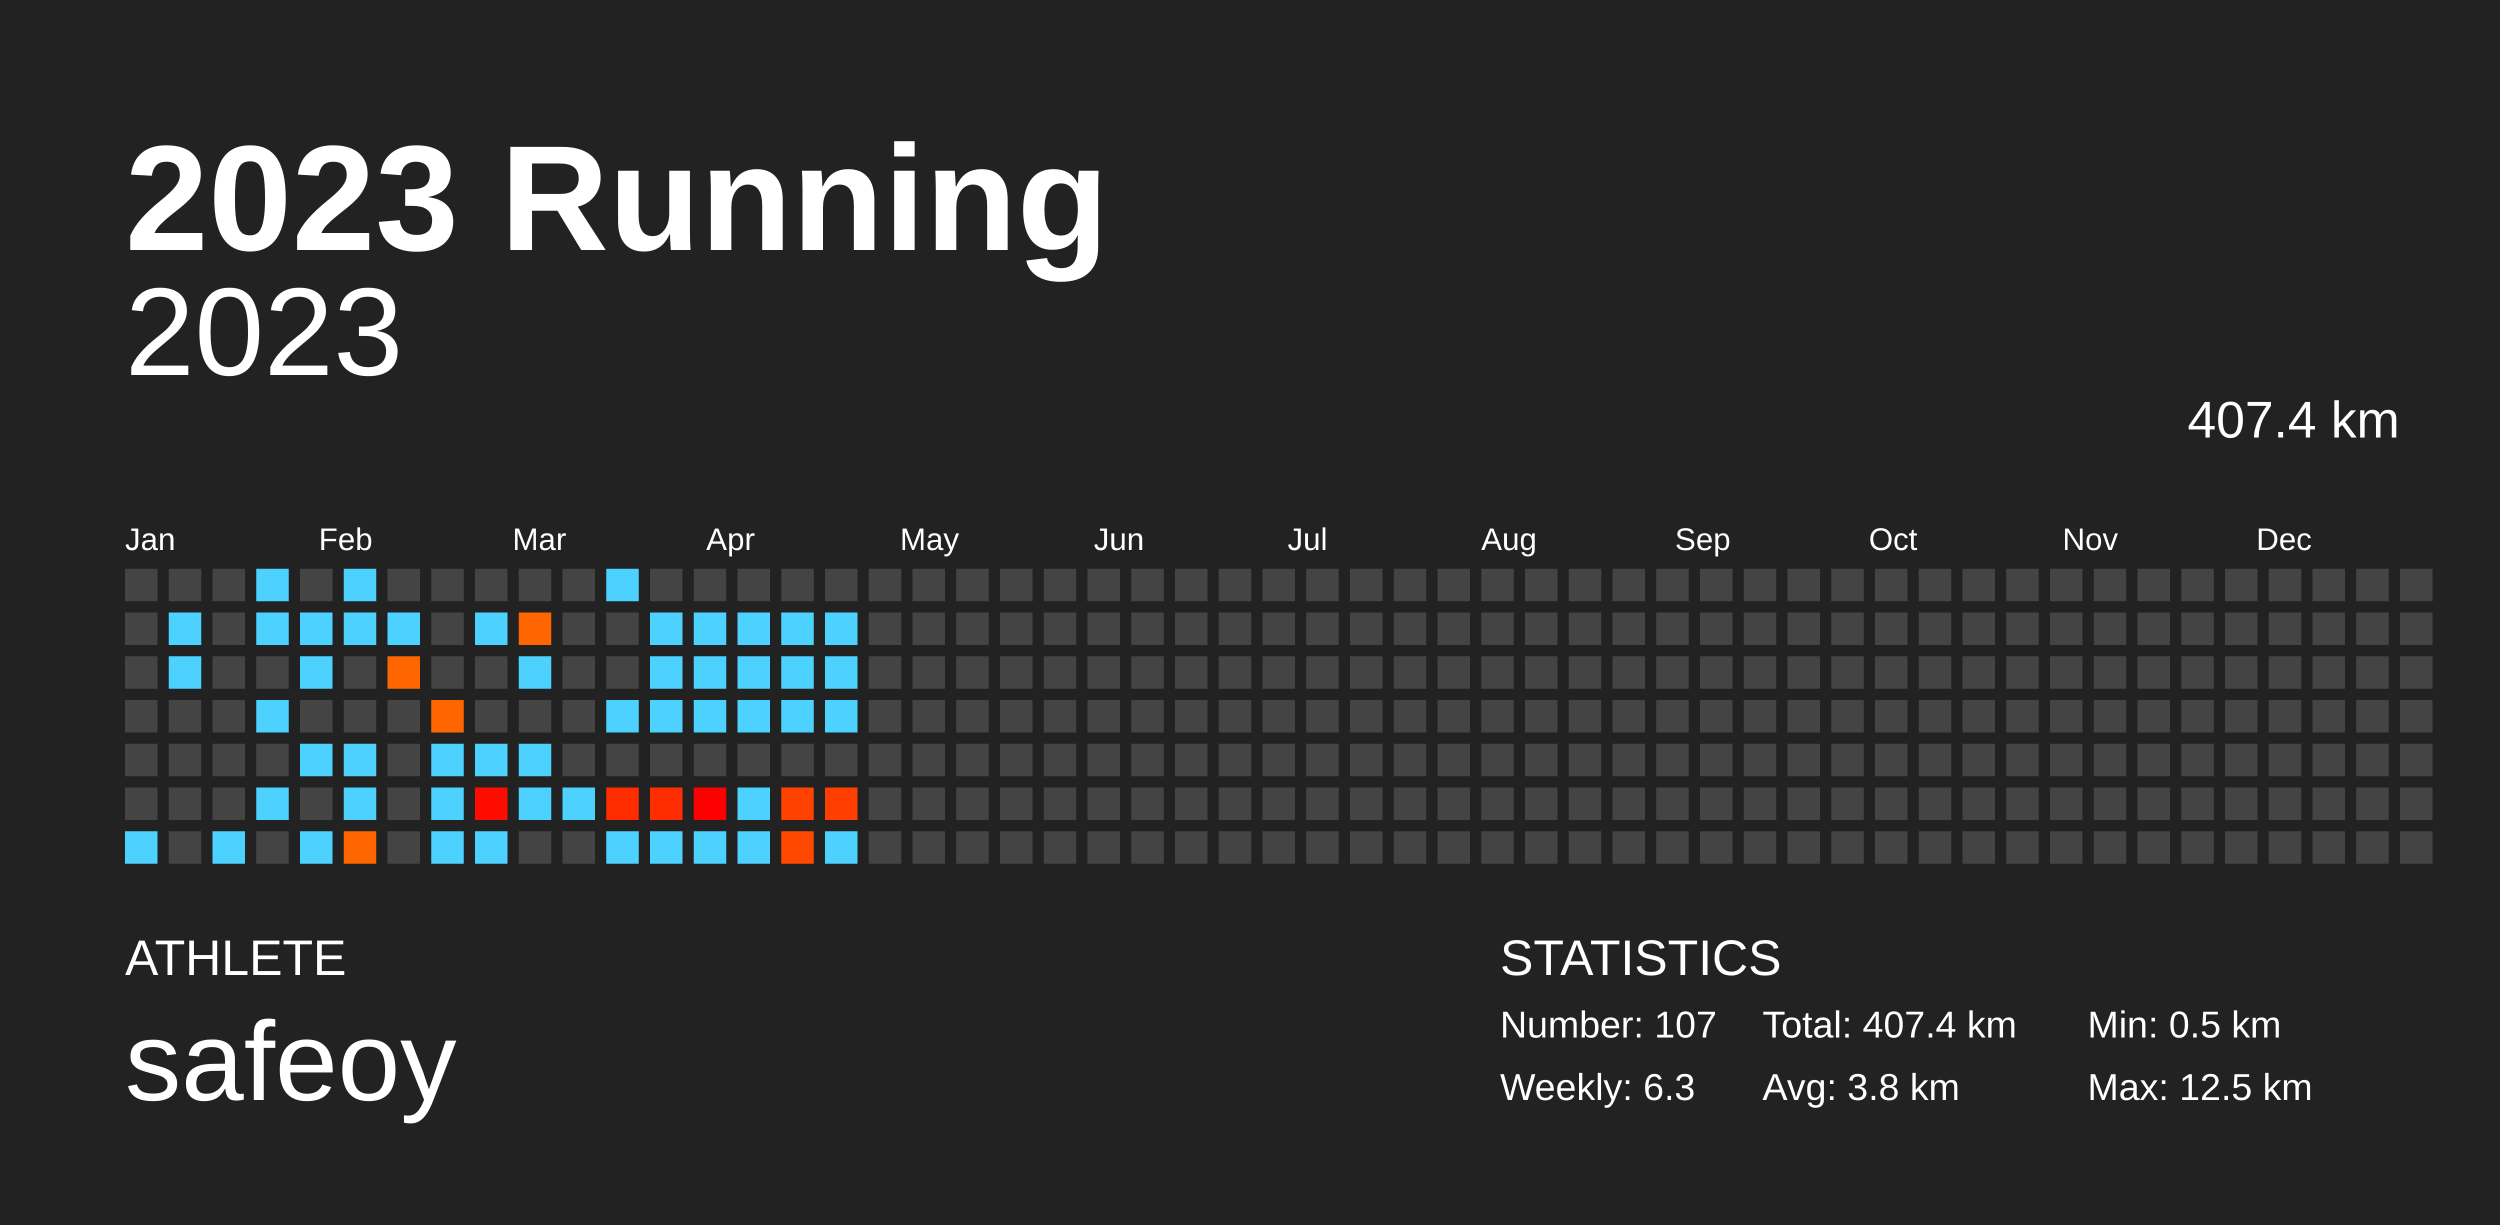
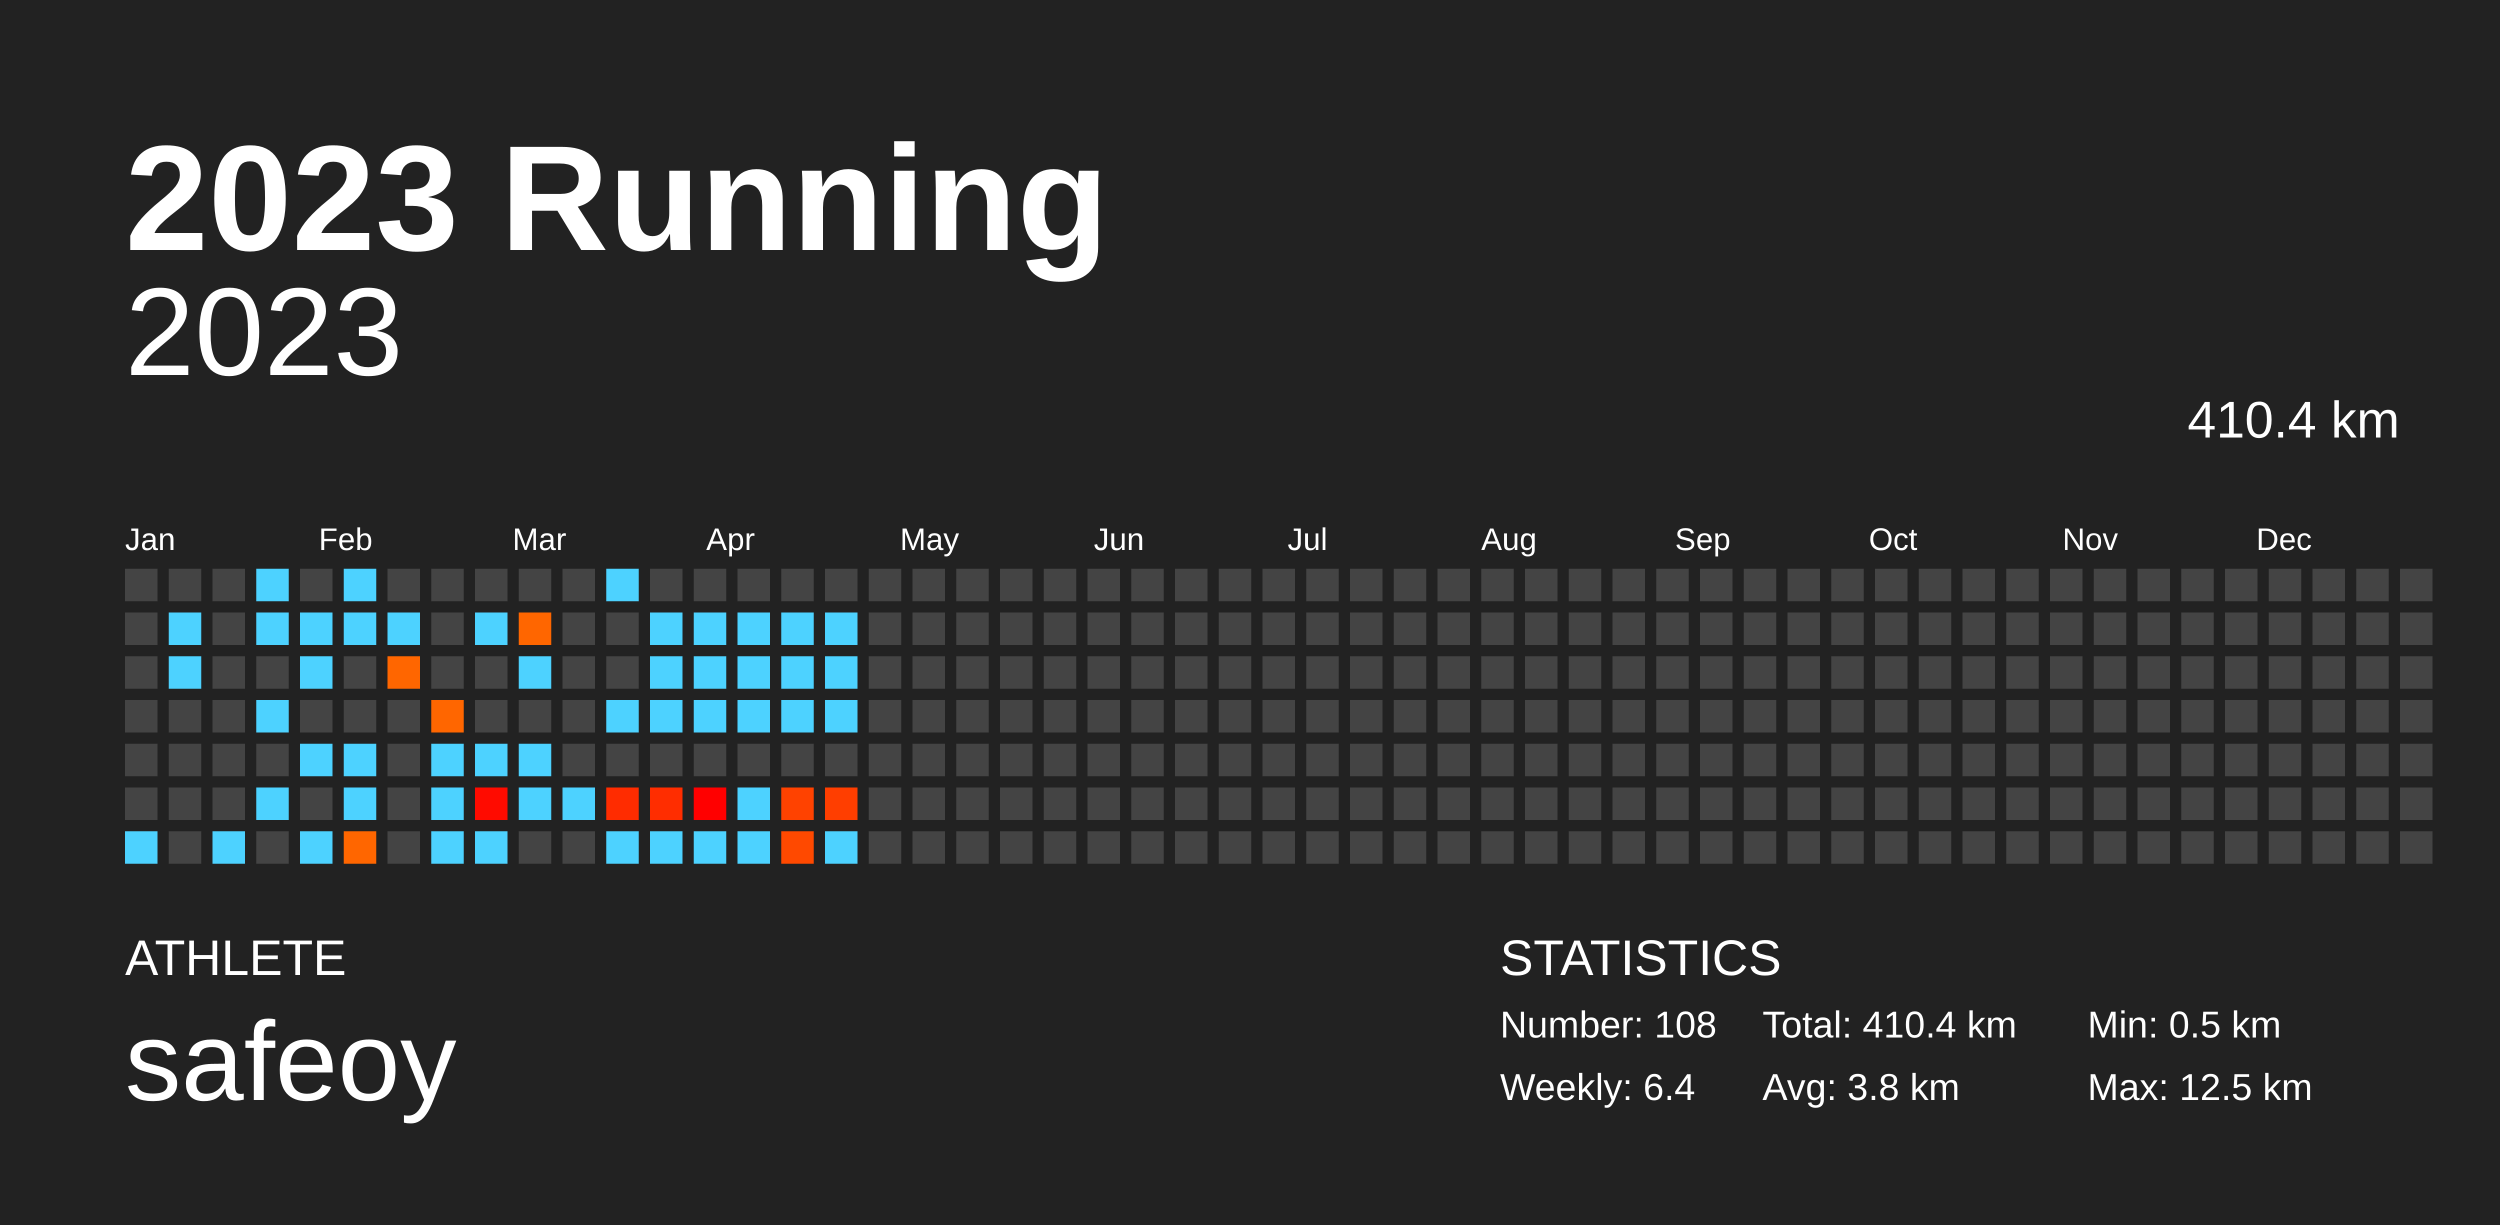
<svg xmlns="http://www.w3.org/2000/svg" baseProfile="full" height="98mm" version="1.1" viewBox="0,0,200,98" width="200mm">
  <defs />
  <rect fill="#222222" height="98" width="200" x="0" y="0" />
  <text fill="#FFFFFF" style="font-size:12px; font-family:Arial; font-weight:bold;" x="10" y="20">2023 Running</text>
  <text fill="#FFFFFF" style="font-size:4px; font-family:Arial" x="10" y="78">ATHLETE</text>
  <text fill="#FFFFFF" style="font-size:9px; font-family:Arial" x="10" y="88">safeoy</text>
  <text fill="#FFFFFF" style="font-size:4px; font-family:Arial" x="120" y="78">STATISTICS</text>
-   <text fill="#FFFFFF" style="font-size:3px; font-family:Arial" x="120" y="83">Number: 107</text>
-   <text fill="#FFFFFF" style="font-size:3px; font-family:Arial" x="120" y="88">Weekly: 6.3</text>
-   <text fill="#FFFFFF" style="font-size:3px; font-family:Arial" x="141" y="83">Total: 407.4 km</text>
+   <text fill="#FFFFFF" style="font-size:3px; font-family:Arial" x="120" y="83">Number: 108</text>
+   <text fill="#FFFFFF" style="font-size:3px; font-family:Arial" x="120" y="88">Weekly: 6.4</text>
+   <text fill="#FFFFFF" style="font-size:3px; font-family:Arial" x="141" y="83">Total: 410.4 km</text>
  <text fill="#FFFFFF" style="font-size:3px; font-family:Arial" x="141" y="88">Avg: 3.8 km</text>
  <text fill="#FFFFFF" style="font-size:3px; font-family:Arial" x="167" y="83">Min: 0.5 km</text>
  <text fill="#FFFFFF" style="font-size:3px; font-family:Arial" x="167" y="88">Max: 12.5 km</text>
  <text alignment-baseline="hanging" fill="#FFFFFF" style="font-size:10.0px; font-family:Arial;" x="10" y="30">2023</text>
-   <text alignment-baseline="hanging" fill="#FFFFFF" style="font-size:4.125px; font-family:Arial;" x="175" y="35">407.4 km</text>
+   <text alignment-baseline="hanging" fill="#FFFFFF" style="font-size:4.125px; font-family:Arial;" x="175" y="35">410.4 km</text>
  <text fill="#FFFFFF" style="font-size:2.5px; font-family:Arial" x="10.0" y="44">Jan</text>
  <text fill="#FFFFFF" style="font-size:2.5px; font-family:Arial" x="25.5" y="44">Feb</text>
  <text fill="#FFFFFF" style="font-size:2.5px; font-family:Arial" x="41.0" y="44">Mar</text>
  <text fill="#FFFFFF" style="font-size:2.5px; font-family:Arial" x="56.5" y="44">Apr</text>
  <text fill="#FFFFFF" style="font-size:2.5px; font-family:Arial" x="72.0" y="44">May</text>
  <text fill="#FFFFFF" style="font-size:2.5px; font-family:Arial" x="87.5" y="44">Jun</text>
  <text fill="#FFFFFF" style="font-size:2.5px; font-family:Arial" x="103.0" y="44">Jul</text>
  <text fill="#FFFFFF" style="font-size:2.5px; font-family:Arial" x="118.5" y="44">Aug</text>
  <text fill="#FFFFFF" style="font-size:2.5px; font-family:Arial" x="134.0" y="44">Sep</text>
  <text fill="#FFFFFF" style="font-size:2.5px; font-family:Arial" x="149.5" y="44">Oct</text>
  <text fill="#FFFFFF" style="font-size:2.5px; font-family:Arial" x="165.0" y="44">Nov</text>
  <text fill="#FFFFFF" style="font-size:2.5px; font-family:Arial" x="180.5" y="44">Dec</text>
  <rect fill="#444444" height="2.6" width="2.6" x="10.0" y="45.5" />
  <rect fill="#444444" height="2.6" width="2.6" x="10.0" y="49.0" />
  <rect fill="#444444" height="2.6" width="2.6" x="10.0" y="52.5" />
  <rect fill="#444444" height="2.6" width="2.6" x="10.0" y="56.0" />
  <rect fill="#444444" height="2.6" width="2.6" x="10.0" y="59.5" />
  <rect fill="#444444" height="2.6" width="2.6" x="10.0" y="63.0" />
  <rect fill="#4dd2ff" height="2.6" width="2.6" x="10.0" y="66.5" />
  <rect fill="#444444" height="2.6" width="2.6" x="13.5" y="45.5" />
  <rect fill="#4dd2ff" height="2.6" width="2.6" x="13.5" y="49.0" />
  <rect fill="#4dd2ff" height="2.6" width="2.6" x="13.5" y="52.5" />
  <rect fill="#444444" height="2.6" width="2.6" x="13.5" y="56.0" />
  <rect fill="#444444" height="2.6" width="2.6" x="13.5" y="59.5" />
  <rect fill="#444444" height="2.6" width="2.6" x="13.5" y="63.0" />
  <rect fill="#444444" height="2.6" width="2.6" x="13.5" y="66.5" />
  <rect fill="#444444" height="2.6" width="2.6" x="17.0" y="45.5" />
  <rect fill="#444444" height="2.6" width="2.6" x="17.0" y="49.0" />
  <rect fill="#444444" height="2.6" width="2.6" x="17.0" y="52.5" />
  <rect fill="#444444" height="2.6" width="2.6" x="17.0" y="56.0" />
  <rect fill="#444444" height="2.6" width="2.6" x="17.0" y="59.5" />
  <rect fill="#444444" height="2.6" width="2.6" x="17.0" y="63.0" />
  <rect fill="#4dd2ff" height="2.6" width="2.6" x="17.0" y="66.5" />
  <rect fill="#4dd2ff" height="2.6" width="2.6" x="20.5" y="45.5" />
  <rect fill="#4dd2ff" height="2.6" width="2.6" x="20.5" y="49.0" />
  <rect fill="#444444" height="2.6" width="2.6" x="20.5" y="52.5" />
  <rect fill="#4dd2ff" height="2.6" width="2.6" x="20.5" y="56.0" />
  <rect fill="#444444" height="2.6" width="2.6" x="20.5" y="59.5" />
  <rect fill="#4dd2ff" height="2.6" width="2.6" x="20.5" y="63.0" />
  <rect fill="#444444" height="2.6" width="2.6" x="20.5" y="66.5" />
  <rect fill="#444444" height="2.6" width="2.6" x="24.0" y="45.5" />
  <rect fill="#4dd2ff" height="2.6" width="2.6" x="24.0" y="49.0" />
  <rect fill="#4dd2ff" height="2.6" width="2.6" x="24.0" y="52.5" />
  <rect fill="#444444" height="2.6" width="2.6" x="24.0" y="56.0" />
  <rect fill="#4dd2ff" height="2.6" width="2.6" x="24.0" y="59.5" />
  <rect fill="#444444" height="2.6" width="2.6" x="24.0" y="63.0" />
  <rect fill="#4dd2ff" height="2.6" width="2.6" x="24.0" y="66.5" />
  <rect fill="#4dd2ff" height="2.6" width="2.6" x="27.5" y="45.5" />
  <rect fill="#4dd2ff" height="2.6" width="2.6" x="27.5" y="49.0" />
  <rect fill="#444444" height="2.6" width="2.6" x="27.5" y="52.5" />
  <rect fill="#444444" height="2.6" width="2.6" x="27.5" y="56.0" />
  <rect fill="#4dd2ff" height="2.6" width="2.6" x="27.5" y="59.5" />
  <rect fill="#4dd2ff" height="2.6" width="2.6" x="27.5" y="63.0" />
  <rect fill="#ff6600" height="2.6" width="2.6" x="27.5" y="66.5" />
  <rect fill="#444444" height="2.6" width="2.6" x="31.0" y="45.5" />
  <rect fill="#4dd2ff" height="2.6" width="2.6" x="31.0" y="49.0" />
  <rect fill="#ff6600" height="2.6" width="2.6" x="31.0" y="52.5" />
  <rect fill="#444444" height="2.6" width="2.6" x="31.0" y="56.0" />
  <rect fill="#444444" height="2.6" width="2.6" x="31.0" y="59.5" />
  <rect fill="#444444" height="2.6" width="2.6" x="31.0" y="63.0" />
  <rect fill="#444444" height="2.6" width="2.6" x="31.0" y="66.5" />
  <rect fill="#444444" height="2.6" width="2.6" x="34.5" y="45.5" />
  <rect fill="#444444" height="2.6" width="2.6" x="34.5" y="49.0" />
  <rect fill="#444444" height="2.6" width="2.6" x="34.5" y="52.5" />
  <rect fill="#ff6600" height="2.6" width="2.6" x="34.5" y="56.0" />
  <rect fill="#4dd2ff" height="2.6" width="2.6" x="34.5" y="59.5" />
  <rect fill="#4dd2ff" height="2.6" width="2.6" x="34.5" y="63.0" />
  <rect fill="#4dd2ff" height="2.6" width="2.6" x="34.5" y="66.5" />
  <rect fill="#444444" height="2.6" width="2.6" x="38.0" y="45.5" />
  <rect fill="#4dd2ff" height="2.6" width="2.6" x="38.0" y="49.0" />
  <rect fill="#444444" height="2.6" width="2.6" x="38.0" y="52.5" />
  <rect fill="#444444" height="2.6" width="2.6" x="38.0" y="56.0" />
  <rect fill="#4dd2ff" height="2.6" width="2.6" x="38.0" y="59.5" />
  <rect fill="#ff0b00" height="2.6" width="2.6" x="38.0" y="63.0" />
  <rect fill="#4dd2ff" height="2.6" width="2.6" x="38.0" y="66.5" />
  <rect fill="#444444" height="2.6" width="2.6" x="41.5" y="45.5" />
  <rect fill="#ff6600" height="2.6" width="2.6" x="41.5" y="49.0" />
  <rect fill="#4dd2ff" height="2.6" width="2.6" x="41.5" y="52.5" />
  <rect fill="#444444" height="2.6" width="2.6" x="41.5" y="56.0" />
  <rect fill="#4dd2ff" height="2.6" width="2.6" x="41.5" y="59.5" />
  <rect fill="#4dd2ff" height="2.6" width="2.6" x="41.5" y="63.0" />
  <rect fill="#444444" height="2.6" width="2.6" x="41.5" y="66.5" />
  <rect fill="#444444" height="2.6" width="2.6" x="45.0" y="45.5" />
  <rect fill="#444444" height="2.6" width="2.6" x="45.0" y="49.0" />
  <rect fill="#444444" height="2.6" width="2.6" x="45.0" y="52.5" />
  <rect fill="#444444" height="2.6" width="2.6" x="45.0" y="56.0" />
  <rect fill="#444444" height="2.6" width="2.6" x="45.0" y="59.5" />
  <rect fill="#4dd2ff" height="2.6" width="2.6" x="45.0" y="63.0" />
  <rect fill="#444444" height="2.6" width="2.6" x="45.0" y="66.5" />
  <rect fill="#4dd2ff" height="2.6" width="2.6" x="48.5" y="45.5" />
  <rect fill="#444444" height="2.6" width="2.6" x="48.5" y="49.0" />
  <rect fill="#444444" height="2.6" width="2.6" x="48.5" y="52.5" />
  <rect fill="#4dd2ff" height="2.6" width="2.6" x="48.5" y="56.0" />
  <rect fill="#444444" height="2.6" width="2.6" x="48.5" y="59.5" />
  <rect fill="#ff2c00" height="2.6" width="2.6" x="48.5" y="63.0" />
  <rect fill="#4dd2ff" height="2.6" width="2.6" x="48.5" y="66.5" />
  <rect fill="#444444" height="2.6" width="2.6" x="52.0" y="45.5" />
  <rect fill="#4dd2ff" height="2.6" width="2.6" x="52.0" y="49.0" />
  <rect fill="#4dd2ff" height="2.6" width="2.6" x="52.0" y="52.5" />
  <rect fill="#4dd2ff" height="2.6" width="2.6" x="52.0" y="56.0" />
  <rect fill="#444444" height="2.6" width="2.6" x="52.0" y="59.5" />
  <rect fill="#ff2d00" height="2.6" width="2.6" x="52.0" y="63.0" />
  <rect fill="#4dd2ff" height="2.6" width="2.6" x="52.0" y="66.5" />
  <rect fill="#444444" height="2.6" width="2.6" x="55.5" y="45.5" />
  <rect fill="#4dd2ff" height="2.6" width="2.6" x="55.5" y="49.0" />
  <rect fill="#4dd2ff" height="2.6" width="2.6" x="55.5" y="52.5" />
  <rect fill="#4dd2ff" height="2.6" width="2.6" x="55.5" y="56.0" />
  <rect fill="#444444" height="2.6" width="2.6" x="55.5" y="59.5" />
  <rect fill="#ff0000" height="2.6" width="2.6" x="55.5" y="63.0" />
  <rect fill="#4dd2ff" height="2.6" width="2.6" x="55.5" y="66.5" />
  <rect fill="#444444" height="2.6" width="2.6" x="59.0" y="45.5" />
  <rect fill="#4dd2ff" height="2.6" width="2.6" x="59.0" y="49.0" />
  <rect fill="#4dd2ff" height="2.6" width="2.6" x="59.0" y="52.5" />
  <rect fill="#4dd2ff" height="2.6" width="2.6" x="59.0" y="56.0" />
  <rect fill="#444444" height="2.6" width="2.6" x="59.0" y="59.5" />
  <rect fill="#4dd2ff" height="2.6" width="2.6" x="59.0" y="63.0" />
  <rect fill="#4dd2ff" height="2.6" width="2.6" x="59.0" y="66.5" />
  <rect fill="#444444" height="2.6" width="2.6" x="62.5" y="45.5" />
  <rect fill="#4dd2ff" height="2.6" width="2.6" x="62.5" y="49.0" />
  <rect fill="#4dd2ff" height="2.6" width="2.6" x="62.5" y="52.5" />
  <rect fill="#4dd2ff" height="2.6" width="2.6" x="62.5" y="56.0" />
  <rect fill="#444444" height="2.6" width="2.6" x="62.5" y="59.5" />
  <rect fill="#ff4200" height="2.6" width="2.6" x="62.5" y="63.0" />
  <rect fill="#ff4900" height="2.6" width="2.6" x="62.5" y="66.5" />
  <rect fill="#444444" height="2.6" width="2.6" x="66.0" y="45.5" />
  <rect fill="#4dd2ff" height="2.6" width="2.6" x="66.0" y="49.0" />
  <rect fill="#4dd2ff" height="2.6" width="2.6" x="66.0" y="52.5" />
  <rect fill="#4dd2ff" height="2.6" width="2.6" x="66.0" y="56.0" />
  <rect fill="#444444" height="2.6" width="2.6" x="66.0" y="59.5" />
  <rect fill="#ff3e00" height="2.6" width="2.6" x="66.0" y="63.0" />
  <rect fill="#4dd2ff" height="2.6" width="2.6" x="66.0" y="66.5" />
  <rect fill="#444444" height="2.6" width="2.6" x="69.5" y="45.5" />
  <rect fill="#444444" height="2.6" width="2.6" x="69.5" y="49.0" />
  <rect fill="#444444" height="2.6" width="2.6" x="69.5" y="52.5" />
  <rect fill="#444444" height="2.6" width="2.6" x="69.5" y="56.0" />
  <rect fill="#444444" height="2.6" width="2.6" x="69.5" y="59.5" />
  <rect fill="#444444" height="2.6" width="2.6" x="69.5" y="63.0" />
  <rect fill="#444444" height="2.6" width="2.6" x="69.5" y="66.5" />
  <rect fill="#444444" height="2.6" width="2.6" x="73.0" y="45.5" />
  <rect fill="#444444" height="2.6" width="2.6" x="73.0" y="49.0" />
  <rect fill="#444444" height="2.6" width="2.6" x="73.0" y="52.5" />
  <rect fill="#444444" height="2.6" width="2.6" x="73.0" y="56.0" />
  <rect fill="#444444" height="2.6" width="2.6" x="73.0" y="59.5" />
  <rect fill="#444444" height="2.6" width="2.6" x="73.0" y="63.0" />
  <rect fill="#444444" height="2.6" width="2.6" x="73.0" y="66.5" />
  <rect fill="#444444" height="2.6" width="2.6" x="76.5" y="45.5" />
  <rect fill="#444444" height="2.6" width="2.6" x="76.5" y="49.0" />
  <rect fill="#444444" height="2.6" width="2.6" x="76.5" y="52.5" />
  <rect fill="#444444" height="2.6" width="2.6" x="76.5" y="56.0" />
  <rect fill="#444444" height="2.6" width="2.6" x="76.5" y="59.5" />
  <rect fill="#444444" height="2.6" width="2.6" x="76.5" y="63.0" />
  <rect fill="#444444" height="2.6" width="2.6" x="76.5" y="66.5" />
  <rect fill="#444444" height="2.6" width="2.6" x="80.0" y="45.5" />
  <rect fill="#444444" height="2.6" width="2.6" x="80.0" y="49.0" />
  <rect fill="#444444" height="2.6" width="2.6" x="80.0" y="52.5" />
  <rect fill="#444444" height="2.6" width="2.6" x="80.0" y="56.0" />
  <rect fill="#444444" height="2.6" width="2.6" x="80.0" y="59.5" />
  <rect fill="#444444" height="2.6" width="2.6" x="80.0" y="63.0" />
  <rect fill="#444444" height="2.6" width="2.6" x="80.0" y="66.5" />
  <rect fill="#444444" height="2.6" width="2.6" x="83.5" y="45.5" />
  <rect fill="#444444" height="2.6" width="2.6" x="83.5" y="49.0" />
  <rect fill="#444444" height="2.6" width="2.6" x="83.5" y="52.5" />
  <rect fill="#444444" height="2.6" width="2.6" x="83.5" y="56.0" />
  <rect fill="#444444" height="2.6" width="2.6" x="83.5" y="59.5" />
  <rect fill="#444444" height="2.6" width="2.6" x="83.5" y="63.0" />
  <rect fill="#444444" height="2.6" width="2.6" x="83.5" y="66.5" />
  <rect fill="#444444" height="2.6" width="2.6" x="87.0" y="45.5" />
  <rect fill="#444444" height="2.6" width="2.6" x="87.0" y="49.0" />
  <rect fill="#444444" height="2.6" width="2.6" x="87.0" y="52.5" />
  <rect fill="#444444" height="2.6" width="2.6" x="87.0" y="56.0" />
  <rect fill="#444444" height="2.6" width="2.6" x="87.0" y="59.5" />
  <rect fill="#444444" height="2.6" width="2.6" x="87.0" y="63.0" />
  <rect fill="#444444" height="2.6" width="2.6" x="87.0" y="66.5" />
  <rect fill="#444444" height="2.6" width="2.6" x="90.5" y="45.5" />
  <rect fill="#444444" height="2.6" width="2.6" x="90.5" y="49.0" />
  <rect fill="#444444" height="2.6" width="2.6" x="90.5" y="52.5" />
  <rect fill="#444444" height="2.6" width="2.6" x="90.5" y="56.0" />
  <rect fill="#444444" height="2.6" width="2.6" x="90.5" y="59.5" />
  <rect fill="#444444" height="2.6" width="2.6" x="90.5" y="63.0" />
  <rect fill="#444444" height="2.6" width="2.6" x="90.5" y="66.5" />
  <rect fill="#444444" height="2.6" width="2.6" x="94.0" y="45.5" />
  <rect fill="#444444" height="2.6" width="2.6" x="94.0" y="49.0" />
  <rect fill="#444444" height="2.6" width="2.6" x="94.0" y="52.5" />
  <rect fill="#444444" height="2.6" width="2.6" x="94.0" y="56.0" />
  <rect fill="#444444" height="2.6" width="2.6" x="94.0" y="59.5" />
  <rect fill="#444444" height="2.6" width="2.6" x="94.0" y="63.0" />
  <rect fill="#444444" height="2.6" width="2.6" x="94.0" y="66.5" />
  <rect fill="#444444" height="2.6" width="2.6" x="97.5" y="45.5" />
  <rect fill="#444444" height="2.6" width="2.6" x="97.5" y="49.0" />
  <rect fill="#444444" height="2.6" width="2.6" x="97.5" y="52.5" />
  <rect fill="#444444" height="2.6" width="2.6" x="97.5" y="56.0" />
  <rect fill="#444444" height="2.6" width="2.6" x="97.5" y="59.5" />
  <rect fill="#444444" height="2.6" width="2.6" x="97.5" y="63.0" />
  <rect fill="#444444" height="2.6" width="2.6" x="97.5" y="66.5" />
  <rect fill="#444444" height="2.6" width="2.6" x="101.0" y="45.5" />
  <rect fill="#444444" height="2.6" width="2.6" x="101.0" y="49.0" />
  <rect fill="#444444" height="2.6" width="2.6" x="101.0" y="52.5" />
  <rect fill="#444444" height="2.6" width="2.6" x="101.0" y="56.0" />
  <rect fill="#444444" height="2.6" width="2.6" x="101.0" y="59.5" />
  <rect fill="#444444" height="2.6" width="2.6" x="101.0" y="63.0" />
  <rect fill="#444444" height="2.6" width="2.6" x="101.0" y="66.5" />
  <rect fill="#444444" height="2.6" width="2.6" x="104.5" y="45.5" />
  <rect fill="#444444" height="2.6" width="2.6" x="104.5" y="49.0" />
  <rect fill="#444444" height="2.6" width="2.6" x="104.5" y="52.5" />
  <rect fill="#444444" height="2.6" width="2.6" x="104.5" y="56.0" />
  <rect fill="#444444" height="2.6" width="2.6" x="104.5" y="59.5" />
  <rect fill="#444444" height="2.6" width="2.6" x="104.5" y="63.0" />
  <rect fill="#444444" height="2.6" width="2.6" x="104.5" y="66.5" />
  <rect fill="#444444" height="2.6" width="2.6" x="108.0" y="45.5" />
  <rect fill="#444444" height="2.6" width="2.6" x="108.0" y="49.0" />
  <rect fill="#444444" height="2.6" width="2.6" x="108.0" y="52.5" />
  <rect fill="#444444" height="2.6" width="2.6" x="108.0" y="56.0" />
  <rect fill="#444444" height="2.6" width="2.6" x="108.0" y="59.5" />
  <rect fill="#444444" height="2.6" width="2.6" x="108.0" y="63.0" />
  <rect fill="#444444" height="2.6" width="2.6" x="108.0" y="66.5" />
  <rect fill="#444444" height="2.6" width="2.6" x="111.5" y="45.5" />
  <rect fill="#444444" height="2.6" width="2.6" x="111.5" y="49.0" />
  <rect fill="#444444" height="2.6" width="2.6" x="111.5" y="52.5" />
  <rect fill="#444444" height="2.6" width="2.6" x="111.5" y="56.0" />
  <rect fill="#444444" height="2.6" width="2.6" x="111.5" y="59.5" />
  <rect fill="#444444" height="2.6" width="2.6" x="111.5" y="63.0" />
  <rect fill="#444444" height="2.6" width="2.6" x="111.5" y="66.5" />
  <rect fill="#444444" height="2.6" width="2.6" x="115.0" y="45.5" />
  <rect fill="#444444" height="2.6" width="2.6" x="115.0" y="49.0" />
  <rect fill="#444444" height="2.6" width="2.6" x="115.0" y="52.5" />
  <rect fill="#444444" height="2.6" width="2.6" x="115.0" y="56.0" />
  <rect fill="#444444" height="2.6" width="2.6" x="115.0" y="59.5" />
  <rect fill="#444444" height="2.6" width="2.6" x="115.0" y="63.0" />
  <rect fill="#444444" height="2.6" width="2.6" x="115.0" y="66.5" />
  <rect fill="#444444" height="2.6" width="2.6" x="118.5" y="45.5" />
  <rect fill="#444444" height="2.6" width="2.6" x="118.5" y="49.0" />
  <rect fill="#444444" height="2.6" width="2.6" x="118.5" y="52.5" />
  <rect fill="#444444" height="2.6" width="2.6" x="118.5" y="56.0" />
  <rect fill="#444444" height="2.6" width="2.6" x="118.5" y="59.5" />
  <rect fill="#444444" height="2.6" width="2.6" x="118.5" y="63.0" />
  <rect fill="#444444" height="2.6" width="2.6" x="118.5" y="66.5" />
  <rect fill="#444444" height="2.6" width="2.6" x="122.0" y="45.5" />
  <rect fill="#444444" height="2.6" width="2.6" x="122.0" y="49.0" />
  <rect fill="#444444" height="2.6" width="2.6" x="122.0" y="52.5" />
  <rect fill="#444444" height="2.6" width="2.6" x="122.0" y="56.0" />
  <rect fill="#444444" height="2.6" width="2.6" x="122.0" y="59.5" />
  <rect fill="#444444" height="2.6" width="2.6" x="122.0" y="63.0" />
  <rect fill="#444444" height="2.6" width="2.6" x="122.0" y="66.5" />
  <rect fill="#444444" height="2.6" width="2.6" x="125.5" y="45.5" />
  <rect fill="#444444" height="2.6" width="2.6" x="125.5" y="49.0" />
  <rect fill="#444444" height="2.6" width="2.6" x="125.5" y="52.5" />
  <rect fill="#444444" height="2.6" width="2.6" x="125.5" y="56.0" />
  <rect fill="#444444" height="2.6" width="2.6" x="125.5" y="59.5" />
  <rect fill="#444444" height="2.6" width="2.6" x="125.5" y="63.0" />
  <rect fill="#444444" height="2.6" width="2.6" x="125.5" y="66.5" />
  <rect fill="#444444" height="2.6" width="2.6" x="129.0" y="45.5" />
  <rect fill="#444444" height="2.6" width="2.6" x="129.0" y="49.0" />
  <rect fill="#444444" height="2.6" width="2.6" x="129.0" y="52.5" />
  <rect fill="#444444" height="2.6" width="2.6" x="129.0" y="56.0" />
  <rect fill="#444444" height="2.6" width="2.6" x="129.0" y="59.5" />
  <rect fill="#444444" height="2.6" width="2.6" x="129.0" y="63.0" />
  <rect fill="#444444" height="2.6" width="2.6" x="129.0" y="66.5" />
  <rect fill="#444444" height="2.6" width="2.6" x="132.5" y="45.5" />
  <rect fill="#444444" height="2.6" width="2.6" x="132.5" y="49.0" />
  <rect fill="#444444" height="2.6" width="2.6" x="132.5" y="52.5" />
  <rect fill="#444444" height="2.6" width="2.6" x="132.5" y="56.0" />
  <rect fill="#444444" height="2.6" width="2.6" x="132.5" y="59.5" />
  <rect fill="#444444" height="2.6" width="2.6" x="132.5" y="63.0" />
  <rect fill="#444444" height="2.6" width="2.6" x="132.5" y="66.5" />
  <rect fill="#444444" height="2.6" width="2.6" x="136.0" y="45.5" />
  <rect fill="#444444" height="2.6" width="2.6" x="136.0" y="49.0" />
  <rect fill="#444444" height="2.6" width="2.6" x="136.0" y="52.5" />
  <rect fill="#444444" height="2.6" width="2.6" x="136.0" y="56.0" />
  <rect fill="#444444" height="2.6" width="2.6" x="136.0" y="59.5" />
  <rect fill="#444444" height="2.6" width="2.6" x="136.0" y="63.0" />
  <rect fill="#444444" height="2.6" width="2.6" x="136.0" y="66.5" />
  <rect fill="#444444" height="2.6" width="2.6" x="139.5" y="45.5" />
  <rect fill="#444444" height="2.6" width="2.6" x="139.5" y="49.0" />
  <rect fill="#444444" height="2.6" width="2.6" x="139.5" y="52.5" />
  <rect fill="#444444" height="2.6" width="2.6" x="139.5" y="56.0" />
  <rect fill="#444444" height="2.6" width="2.6" x="139.5" y="59.5" />
  <rect fill="#444444" height="2.6" width="2.6" x="139.5" y="63.0" />
  <rect fill="#444444" height="2.6" width="2.6" x="139.5" y="66.5" />
  <rect fill="#444444" height="2.6" width="2.6" x="143.0" y="45.5" />
  <rect fill="#444444" height="2.6" width="2.6" x="143.0" y="49.0" />
  <rect fill="#444444" height="2.6" width="2.6" x="143.0" y="52.5" />
  <rect fill="#444444" height="2.6" width="2.6" x="143.0" y="56.0" />
  <rect fill="#444444" height="2.6" width="2.6" x="143.0" y="59.5" />
  <rect fill="#444444" height="2.6" width="2.6" x="143.0" y="63.0" />
  <rect fill="#444444" height="2.6" width="2.6" x="143.0" y="66.5" />
  <rect fill="#444444" height="2.6" width="2.6" x="146.5" y="45.5" />
  <rect fill="#444444" height="2.6" width="2.6" x="146.5" y="49.0" />
  <rect fill="#444444" height="2.6" width="2.6" x="146.5" y="52.5" />
  <rect fill="#444444" height="2.6" width="2.6" x="146.5" y="56.0" />
  <rect fill="#444444" height="2.6" width="2.6" x="146.5" y="59.5" />
  <rect fill="#444444" height="2.6" width="2.6" x="146.5" y="63.0" />
  <rect fill="#444444" height="2.6" width="2.6" x="146.5" y="66.5" />
  <rect fill="#444444" height="2.6" width="2.6" x="150.0" y="45.5" />
  <rect fill="#444444" height="2.6" width="2.6" x="150.0" y="49.0" />
  <rect fill="#444444" height="2.6" width="2.6" x="150.0" y="52.5" />
  <rect fill="#444444" height="2.6" width="2.6" x="150.0" y="56.0" />
  <rect fill="#444444" height="2.6" width="2.6" x="150.0" y="59.5" />
  <rect fill="#444444" height="2.6" width="2.6" x="150.0" y="63.0" />
  <rect fill="#444444" height="2.6" width="2.6" x="150.0" y="66.5" />
  <rect fill="#444444" height="2.6" width="2.6" x="153.5" y="45.5" />
  <rect fill="#444444" height="2.6" width="2.6" x="153.5" y="49.0" />
  <rect fill="#444444" height="2.6" width="2.6" x="153.5" y="52.5" />
  <rect fill="#444444" height="2.6" width="2.6" x="153.5" y="56.0" />
  <rect fill="#444444" height="2.6" width="2.6" x="153.5" y="59.5" />
  <rect fill="#444444" height="2.6" width="2.6" x="153.5" y="63.0" />
  <rect fill="#444444" height="2.6" width="2.6" x="153.5" y="66.5" />
  <rect fill="#444444" height="2.6" width="2.6" x="157.0" y="45.5" />
  <rect fill="#444444" height="2.6" width="2.6" x="157.0" y="49.0" />
  <rect fill="#444444" height="2.6" width="2.6" x="157.0" y="52.5" />
  <rect fill="#444444" height="2.6" width="2.6" x="157.0" y="56.0" />
  <rect fill="#444444" height="2.6" width="2.6" x="157.0" y="59.5" />
  <rect fill="#444444" height="2.6" width="2.6" x="157.0" y="63.0" />
  <rect fill="#444444" height="2.6" width="2.6" x="157.0" y="66.5" />
  <rect fill="#444444" height="2.6" width="2.6" x="160.5" y="45.5" />
  <rect fill="#444444" height="2.6" width="2.6" x="160.5" y="49.0" />
  <rect fill="#444444" height="2.6" width="2.6" x="160.5" y="52.5" />
  <rect fill="#444444" height="2.6" width="2.6" x="160.5" y="56.0" />
  <rect fill="#444444" height="2.6" width="2.6" x="160.5" y="59.5" />
  <rect fill="#444444" height="2.6" width="2.6" x="160.5" y="63.0" />
  <rect fill="#444444" height="2.6" width="2.6" x="160.5" y="66.5" />
  <rect fill="#444444" height="2.6" width="2.6" x="164.0" y="45.5" />
  <rect fill="#444444" height="2.6" width="2.6" x="164.0" y="49.0" />
  <rect fill="#444444" height="2.6" width="2.6" x="164.0" y="52.5" />
  <rect fill="#444444" height="2.6" width="2.6" x="164.0" y="56.0" />
  <rect fill="#444444" height="2.6" width="2.6" x="164.0" y="59.5" />
  <rect fill="#444444" height="2.6" width="2.6" x="164.0" y="63.0" />
  <rect fill="#444444" height="2.6" width="2.6" x="164.0" y="66.5" />
  <rect fill="#444444" height="2.6" width="2.6" x="167.5" y="45.5" />
  <rect fill="#444444" height="2.6" width="2.6" x="167.5" y="49.0" />
  <rect fill="#444444" height="2.6" width="2.6" x="167.5" y="52.5" />
  <rect fill="#444444" height="2.6" width="2.6" x="167.5" y="56.0" />
  <rect fill="#444444" height="2.6" width="2.6" x="167.5" y="59.5" />
  <rect fill="#444444" height="2.6" width="2.6" x="167.5" y="63.0" />
  <rect fill="#444444" height="2.6" width="2.6" x="167.5" y="66.5" />
  <rect fill="#444444" height="2.6" width="2.6" x="171.0" y="45.5" />
  <rect fill="#444444" height="2.6" width="2.6" x="171.0" y="49.0" />
  <rect fill="#444444" height="2.6" width="2.6" x="171.0" y="52.5" />
  <rect fill="#444444" height="2.6" width="2.6" x="171.0" y="56.0" />
  <rect fill="#444444" height="2.6" width="2.6" x="171.0" y="59.5" />
  <rect fill="#444444" height="2.6" width="2.6" x="171.0" y="63.0" />
  <rect fill="#444444" height="2.6" width="2.6" x="171.0" y="66.5" />
  <rect fill="#444444" height="2.6" width="2.6" x="174.5" y="45.5" />
  <rect fill="#444444" height="2.6" width="2.6" x="174.5" y="49.0" />
  <rect fill="#444444" height="2.6" width="2.6" x="174.5" y="52.5" />
  <rect fill="#444444" height="2.6" width="2.6" x="174.5" y="56.0" />
  <rect fill="#444444" height="2.6" width="2.6" x="174.5" y="59.5" />
  <rect fill="#444444" height="2.6" width="2.6" x="174.5" y="63.0" />
  <rect fill="#444444" height="2.6" width="2.6" x="174.5" y="66.5" />
  <rect fill="#444444" height="2.6" width="2.6" x="178.0" y="45.5" />
  <rect fill="#444444" height="2.6" width="2.6" x="178.0" y="49.0" />
  <rect fill="#444444" height="2.6" width="2.6" x="178.0" y="52.5" />
  <rect fill="#444444" height="2.6" width="2.6" x="178.0" y="56.0" />
  <rect fill="#444444" height="2.6" width="2.6" x="178.0" y="59.5" />
  <rect fill="#444444" height="2.6" width="2.6" x="178.0" y="63.0" />
  <rect fill="#444444" height="2.6" width="2.6" x="178.0" y="66.5" />
  <rect fill="#444444" height="2.6" width="2.6" x="181.5" y="45.5" />
  <rect fill="#444444" height="2.6" width="2.6" x="181.5" y="49.0" />
  <rect fill="#444444" height="2.6" width="2.6" x="181.5" y="52.5" />
  <rect fill="#444444" height="2.6" width="2.6" x="181.5" y="56.0" />
  <rect fill="#444444" height="2.6" width="2.6" x="181.5" y="59.5" />
  <rect fill="#444444" height="2.6" width="2.6" x="181.5" y="63.0" />
  <rect fill="#444444" height="2.6" width="2.6" x="181.5" y="66.5" />
  <rect fill="#444444" height="2.6" width="2.6" x="185.0" y="45.5" />
  <rect fill="#444444" height="2.6" width="2.6" x="185.0" y="49.0" />
  <rect fill="#444444" height="2.6" width="2.6" x="185.0" y="52.5" />
  <rect fill="#444444" height="2.6" width="2.6" x="185.0" y="56.0" />
  <rect fill="#444444" height="2.6" width="2.6" x="185.0" y="59.5" />
  <rect fill="#444444" height="2.6" width="2.6" x="185.0" y="63.0" />
  <rect fill="#444444" height="2.6" width="2.6" x="185.0" y="66.5" />
  <rect fill="#444444" height="2.6" width="2.6" x="188.5" y="45.5" />
  <rect fill="#444444" height="2.6" width="2.6" x="188.5" y="49.0" />
  <rect fill="#444444" height="2.6" width="2.6" x="188.5" y="52.5" />
  <rect fill="#444444" height="2.6" width="2.6" x="188.5" y="56.0" />
  <rect fill="#444444" height="2.6" width="2.6" x="188.5" y="59.5" />
  <rect fill="#444444" height="2.6" width="2.6" x="188.5" y="63.0" />
  <rect fill="#444444" height="2.6" width="2.6" x="188.5" y="66.5" />
  <rect fill="#444444" height="2.6" width="2.6" x="192.0" y="45.5" />
  <rect fill="#444444" height="2.6" width="2.6" x="192.0" y="49.0" />
  <rect fill="#444444" height="2.6" width="2.6" x="192.0" y="52.5" />
  <rect fill="#444444" height="2.6" width="2.6" x="192.0" y="56.0" />
  <rect fill="#444444" height="2.6" width="2.6" x="192.0" y="59.5" />
  <rect fill="#444444" height="2.6" width="2.6" x="192.0" y="63.0" />
  <rect fill="#444444" height="2.6" width="2.6" x="192.0" y="66.5" />
</svg>
